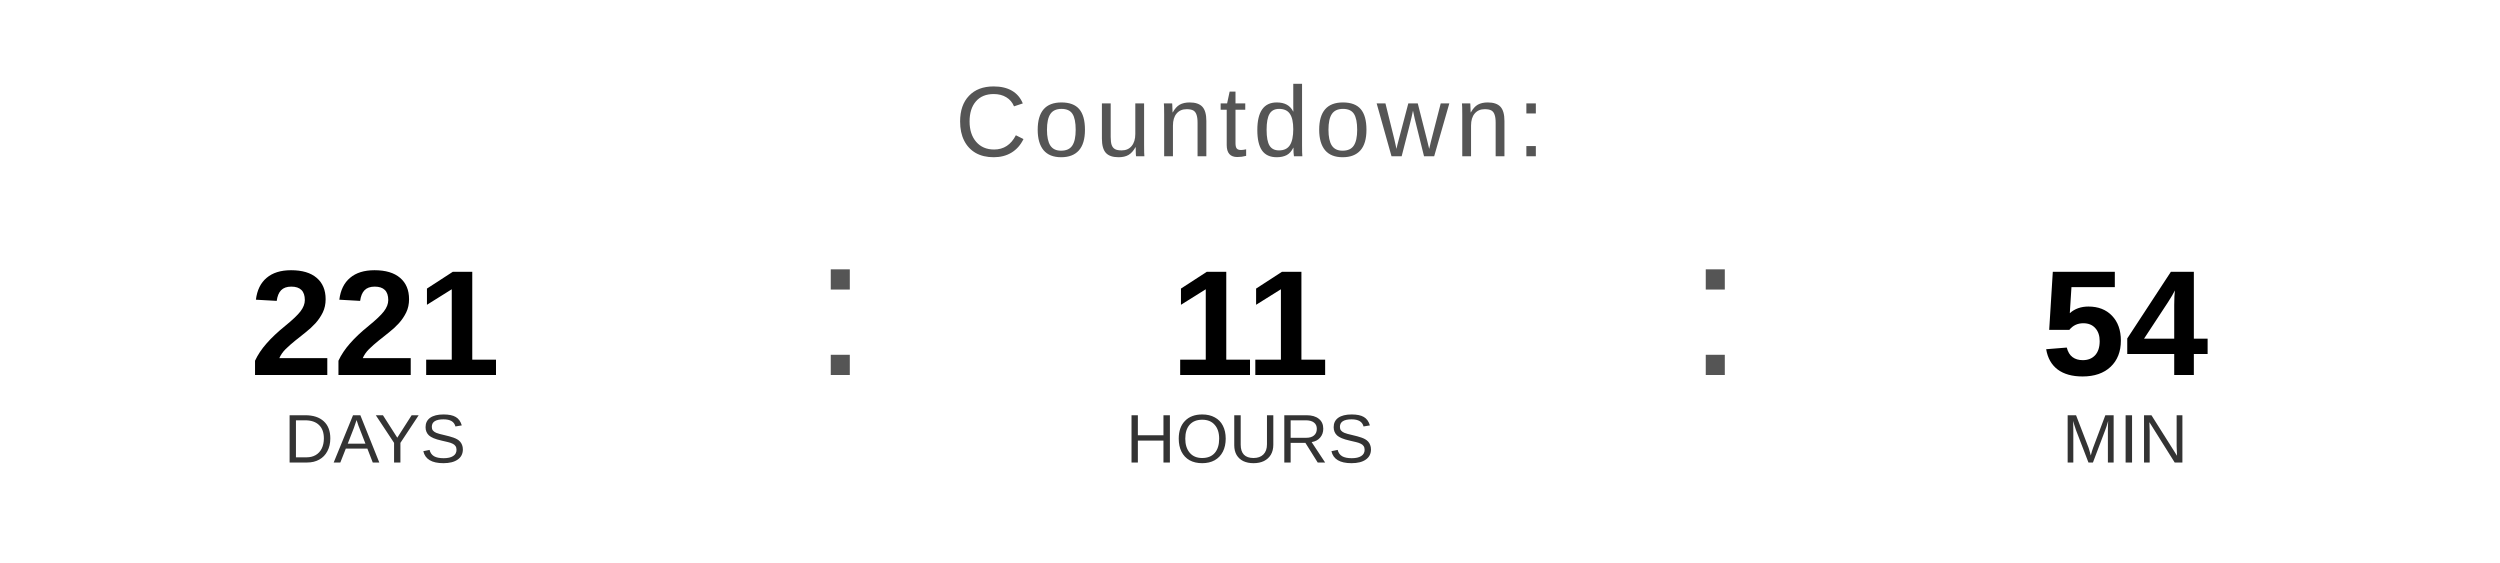
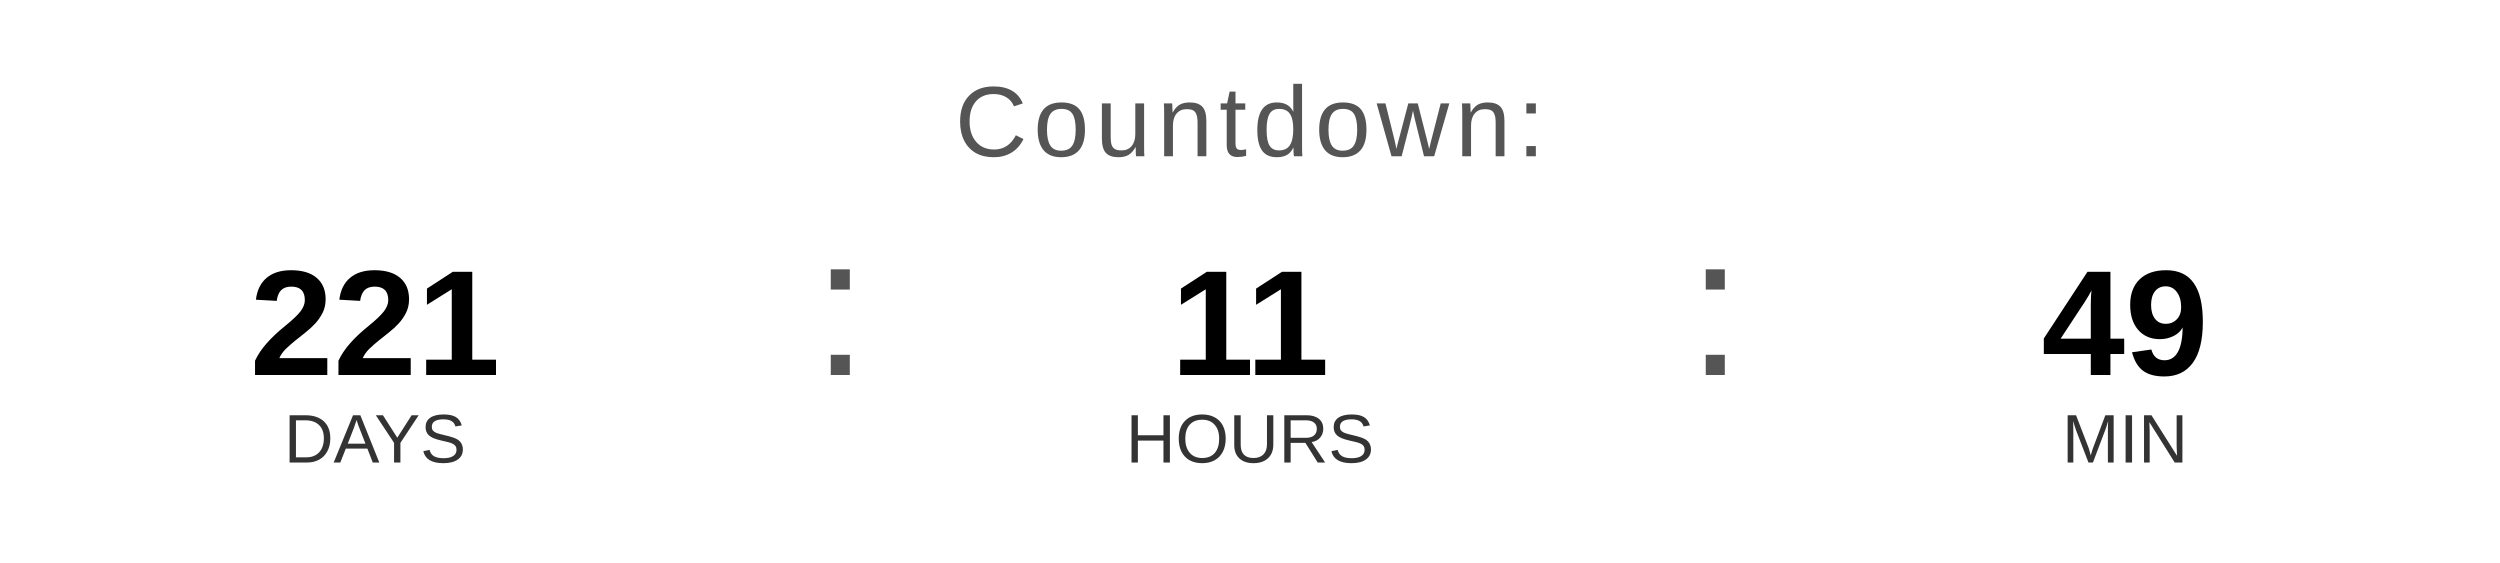
<svg xmlns="http://www.w3.org/2000/svg" width="400" height="90" viewBox="0 0 400 90">
  <text x="200" y="25" font-family="Arial, Helvetica, sans-serif" font-size="16" fill="#555555" text-anchor="middle" letter-spacing="1">
    Countdown:
  </text>
  <text x="60" y="60" font-family="Arial, Helvetica, sans-serif" font-size="24" font-weight="bold" fill="#000000" text-anchor="middle">221</text>
  <text x="60" y="74" font-family="Arial, Helvetica, sans-serif" font-size="11" fill="#333333" text-anchor="middle">DAYS</text>
  <text x="130" y="60" font-family="Arial, sans-serif" font-size="32" fill="#555555">:</text>
  <text x="200" y="60" font-family="Arial, Helvetica, sans-serif" font-size="24" font-weight="bold" fill="#000000" text-anchor="middle">11</text>
  <text x="200" y="74" font-family="Arial, Helvetica, sans-serif" font-size="11" fill="#333333" text-anchor="middle">HOURS</text>
  <text x="270" y="60" font-family="Arial, sans-serif" font-size="32" fill="#555555">:</text>
-   <text x="340" y="60" font-family="Arial, Helvetica, sans-serif" font-size="24" font-weight="bold" fill="#000000" text-anchor="middle">54</text>
+   <text x="340" y="60" font-family="Arial, Helvetica, sans-serif" font-size="24" font-weight="bold" fill="#000000" text-anchor="middle">49</text>
  <text x="340" y="74" font-family="Arial, Helvetica, sans-serif" font-size="11" fill="#333333" text-anchor="middle">MIN</text>
</svg>
